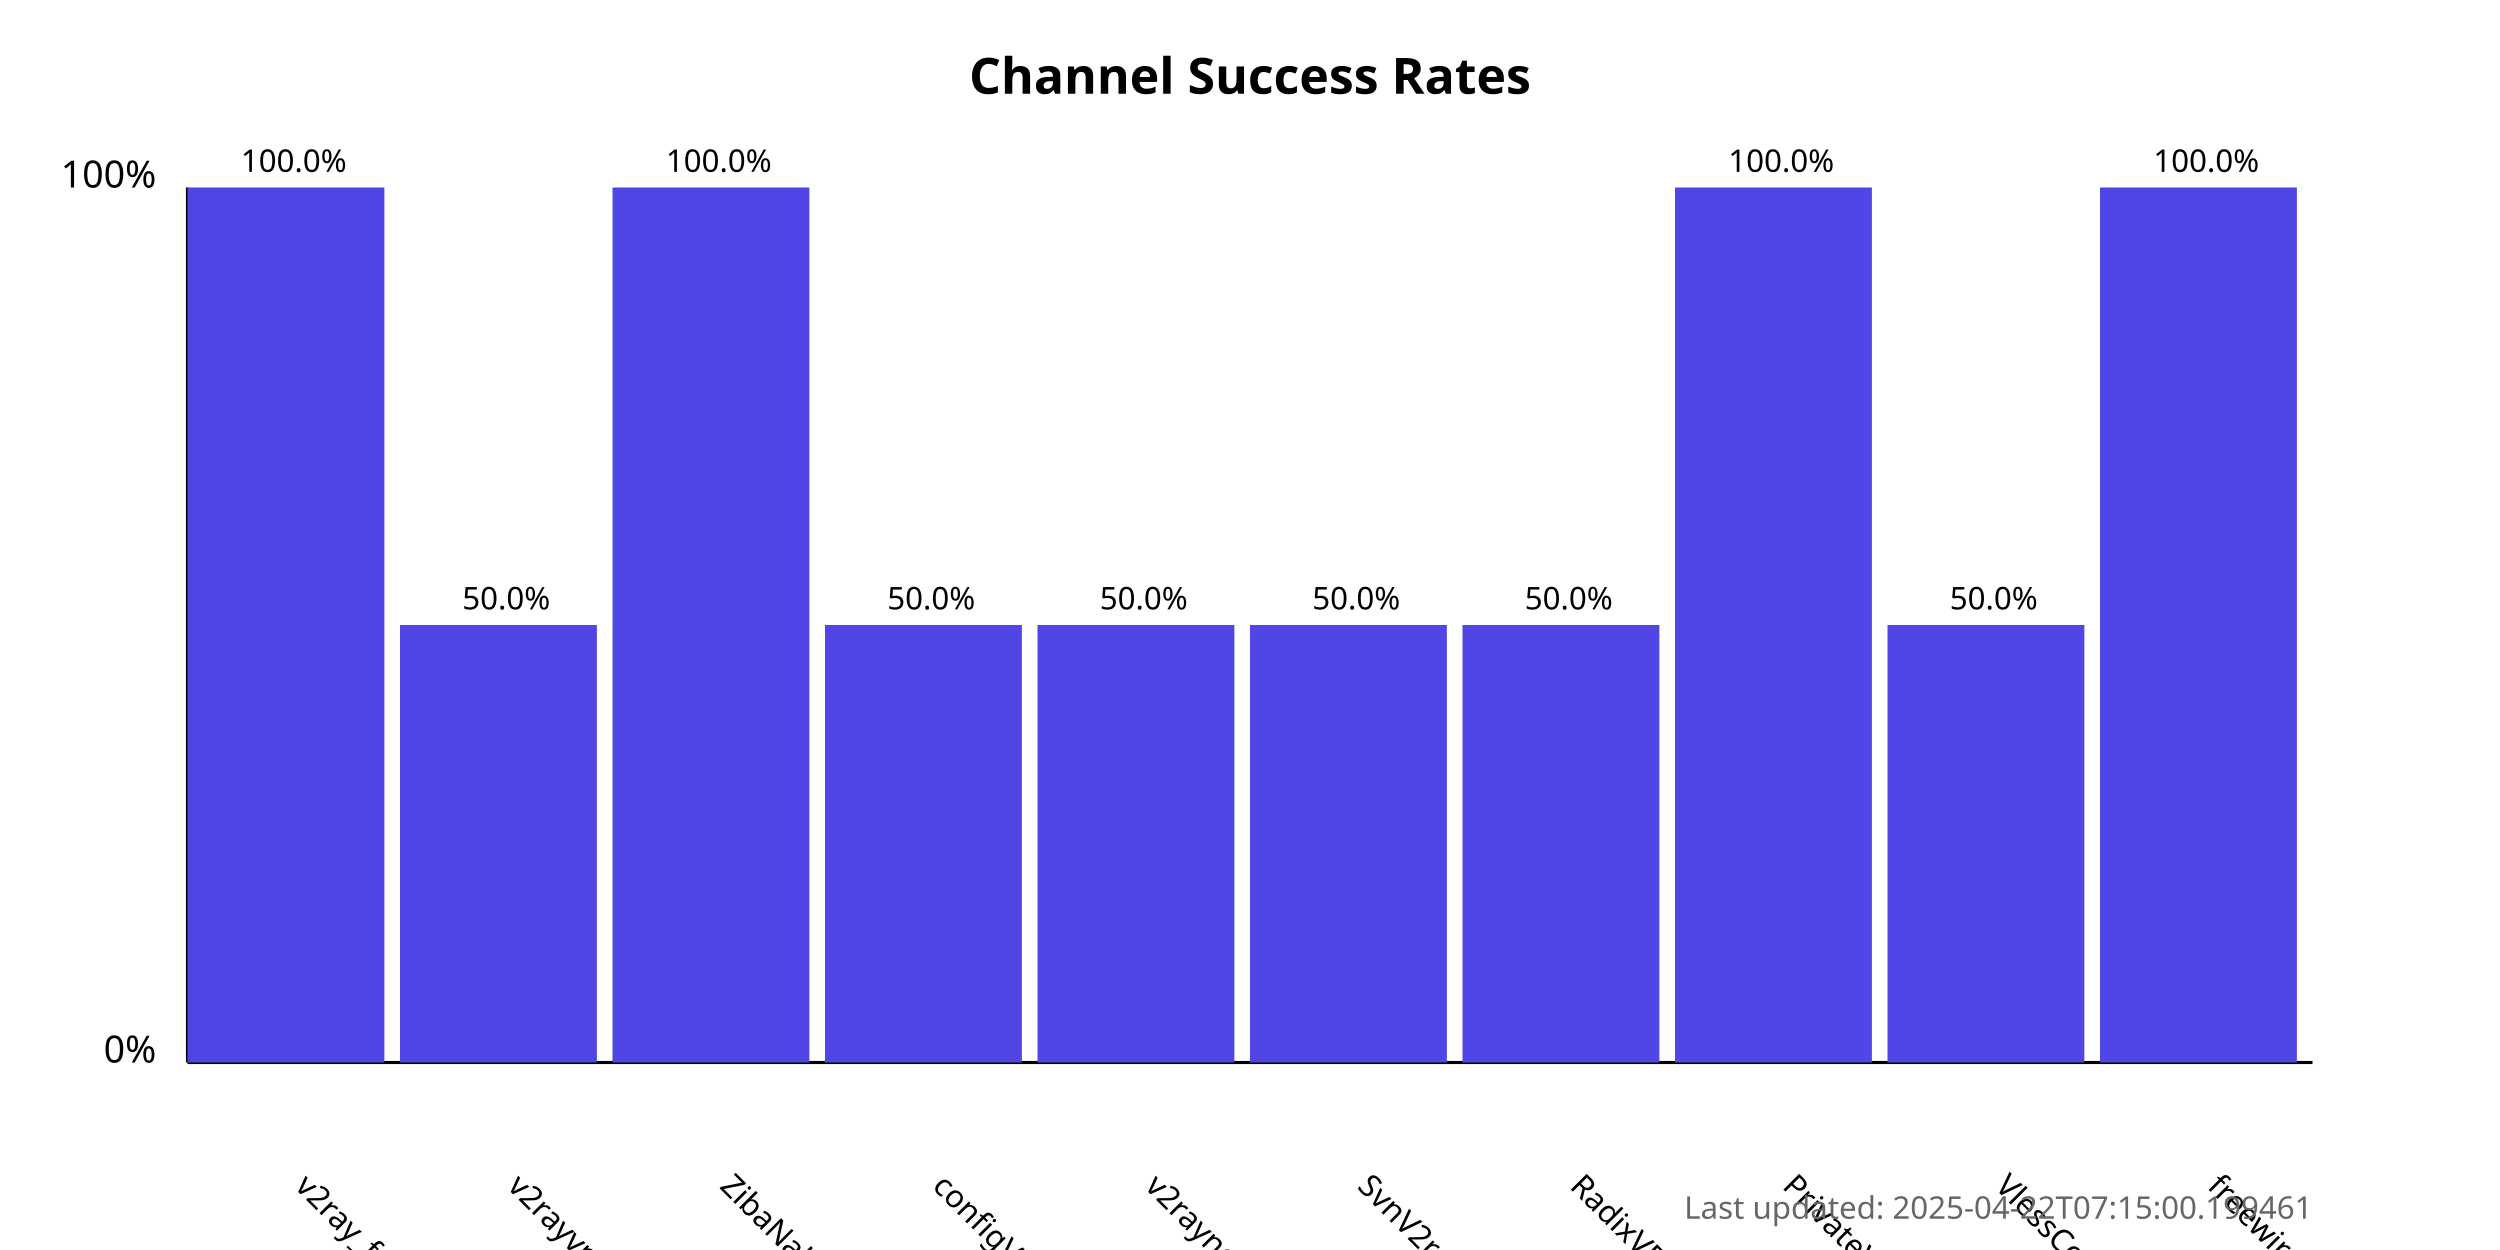
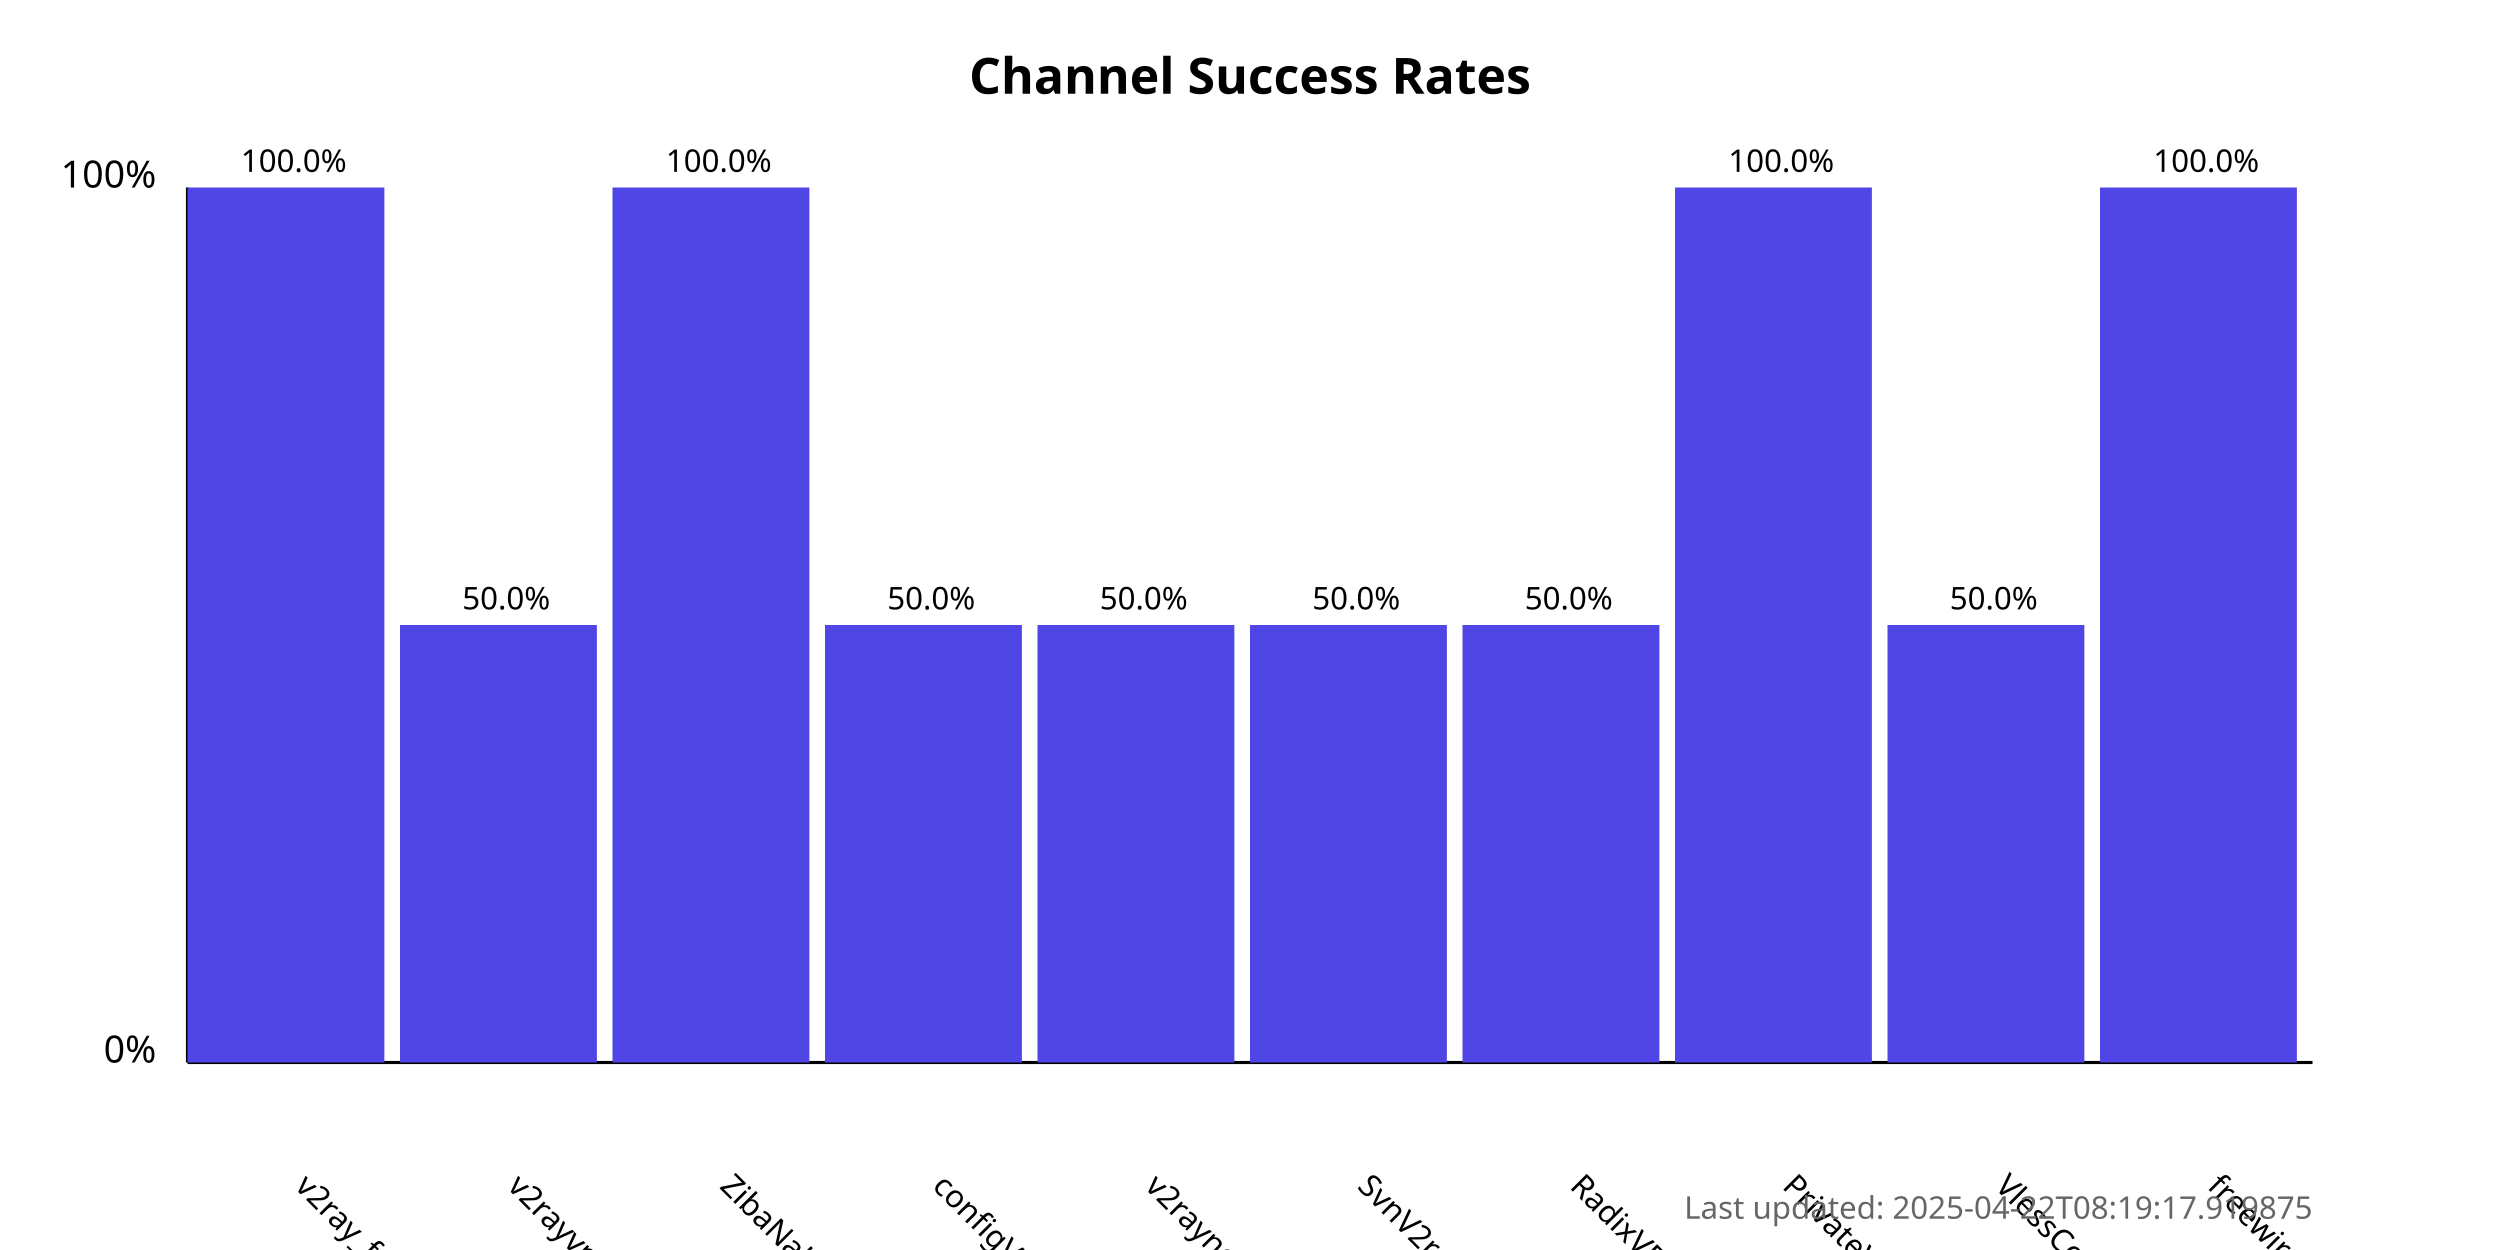
<svg xmlns="http://www.w3.org/2000/svg" width="800" height="400">
  <style>
            .chart-title { font: bold 16px sans-serif; }
            .axis-label { font: 12px sans-serif; }
            .tick-label { font: 10px sans-serif; }
            .bar { fill: #4f46e5; }
            .bar:hover { fill: #6366f1; }
            .timestamp { font: 10px sans-serif; fill: #666; }
        </style>
  <text x="400.0" y="30" text-anchor="middle" class="chart-title">
            Channel Success Rates
        </text>
  <line x1="60" y1="340" x2="60" y2="60" stroke="black" stroke-width="1" />
  <line x1="60" y1="340" x2="740" y2="340" stroke="black" stroke-width="1" />
  <text x="50" y="340" text-anchor="end" class="axis-label">0%</text>
  <text x="50" y="60" text-anchor="end" class="axis-label">100%</text>
  <g>
    <rect x="60" y="60.0" width="63.0" height="280.0" class="bar" />
    <text x="94.0" y="380" transform="rotate(45, 94.0, 380)" text-anchor="start" class="tick-label">
                v2ray_free_conf
            </text>
    <text x="94.0" y="55.0" text-anchor="middle" class="tick-label">
                100.0%
            </text>
  </g>
  <g>
    <rect x="128.0" y="200.0" width="63.0" height="140.0" class="bar" />
    <text x="162.0" y="380" transform="rotate(45, 162.0, 380)" text-anchor="start" class="tick-label">
                v2rayvpno
            </text>
    <text x="162.0" y="195.0" text-anchor="middle" class="tick-label">
                50.0%
            </text>
  </g>
  <g>
    <rect x="196.0" y="60.0" width="63.0" height="280.0" class="bar" />
    <text x="230.0" y="380" transform="rotate(45, 230.0, 380)" text-anchor="start" class="tick-label">
                ZibaNabz
            </text>
    <text x="230.0" y="55.0" text-anchor="middle" class="tick-label">
                100.0%
            </text>
  </g>
  <g>
    <rect x="264.0" y="200.0" width="63.0" height="140.0" class="bar" />
    <text x="298.0" y="380" transform="rotate(45, 298.0, 380)" text-anchor="start" class="tick-label">
                configV2rayForFree
            </text>
    <text x="298.0" y="195.0" text-anchor="middle" class="tick-label">
                50.0%
            </text>
  </g>
  <g>
    <rect x="332.0" y="200.0" width="63.0" height="140.0" class="bar" />
    <text x="366.0" y="380" transform="rotate(45, 366.0, 380)" text-anchor="start" class="tick-label">
                v2rayngvpn
            </text>
    <text x="366.0" y="195.0" text-anchor="middle" class="tick-label">
                50.0%
            </text>
  </g>
  <g>
    <rect x="400.0" y="200.0" width="63.0" height="140.0" class="bar" />
    <text x="434.0" y="380" transform="rotate(45, 434.0, 380)" text-anchor="start" class="tick-label">
                SvnV2ray
            </text>
    <text x="434.0" y="195.0" text-anchor="middle" class="tick-label">
                50.0%
            </text>
  </g>
  <g>
    <rect x="468.0" y="200.0" width="63.0" height="140.0" class="bar" />
    <text x="502.0" y="380" transform="rotate(45, 502.0, 380)" text-anchor="start" class="tick-label">
                RadixVPN
            </text>
    <text x="502.0" y="195.0" text-anchor="middle" class="tick-label">
                50.0%
            </text>
  </g>
  <g>
    <rect x="536.0" y="60.0" width="63.0" height="280.0" class="bar" />
    <text x="570.0" y="380" transform="rotate(45, 570.0, 380)" text-anchor="start" class="tick-label">
                PrivateVPNs
            </text>
    <text x="570.0" y="55.0" text-anchor="middle" class="tick-label">
                100.0%
            </text>
  </g>
  <g>
    <rect x="604.0" y="200.0" width="63.0" height="140.0" class="bar" />
    <text x="638.0" y="380" transform="rotate(45, 638.0, 380)" text-anchor="start" class="tick-label">
                VlessConfig
            </text>
    <text x="638.0" y="195.0" text-anchor="middle" class="tick-label">
                50.0%
            </text>
  </g>
  <g>
    <rect x="672.0" y="60.0" width="63.0" height="280.0" class="bar" />
    <text x="706.0" y="380" transform="rotate(45, 706.0, 380)" text-anchor="start" class="tick-label">
                freewireguard
            </text>
    <text x="706.0" y="55.0" text-anchor="middle" class="tick-label">
                100.0%
            </text>
  </g>
  <text x="740" y="390" text-anchor="end" class="timestamp">
-             Last updated: 2025-04-22T07:15:00.199461
+             Last updated: 2025-04-22T08:19:17.919875
        </text>
</svg>
